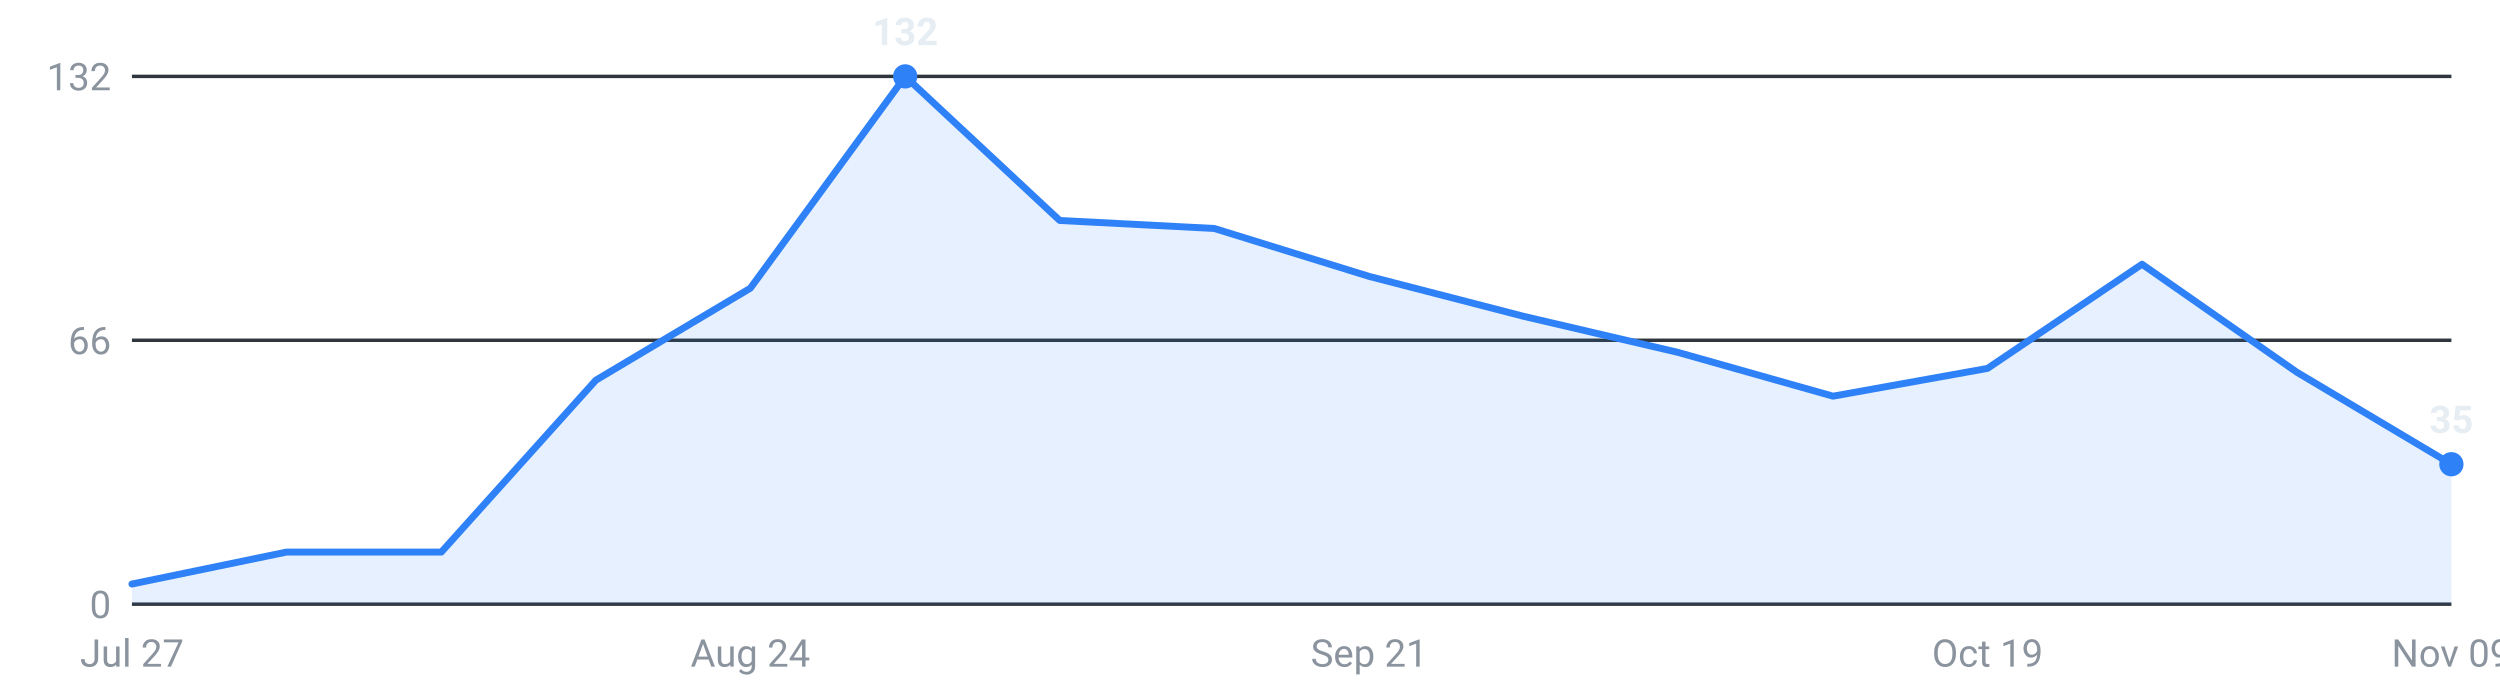
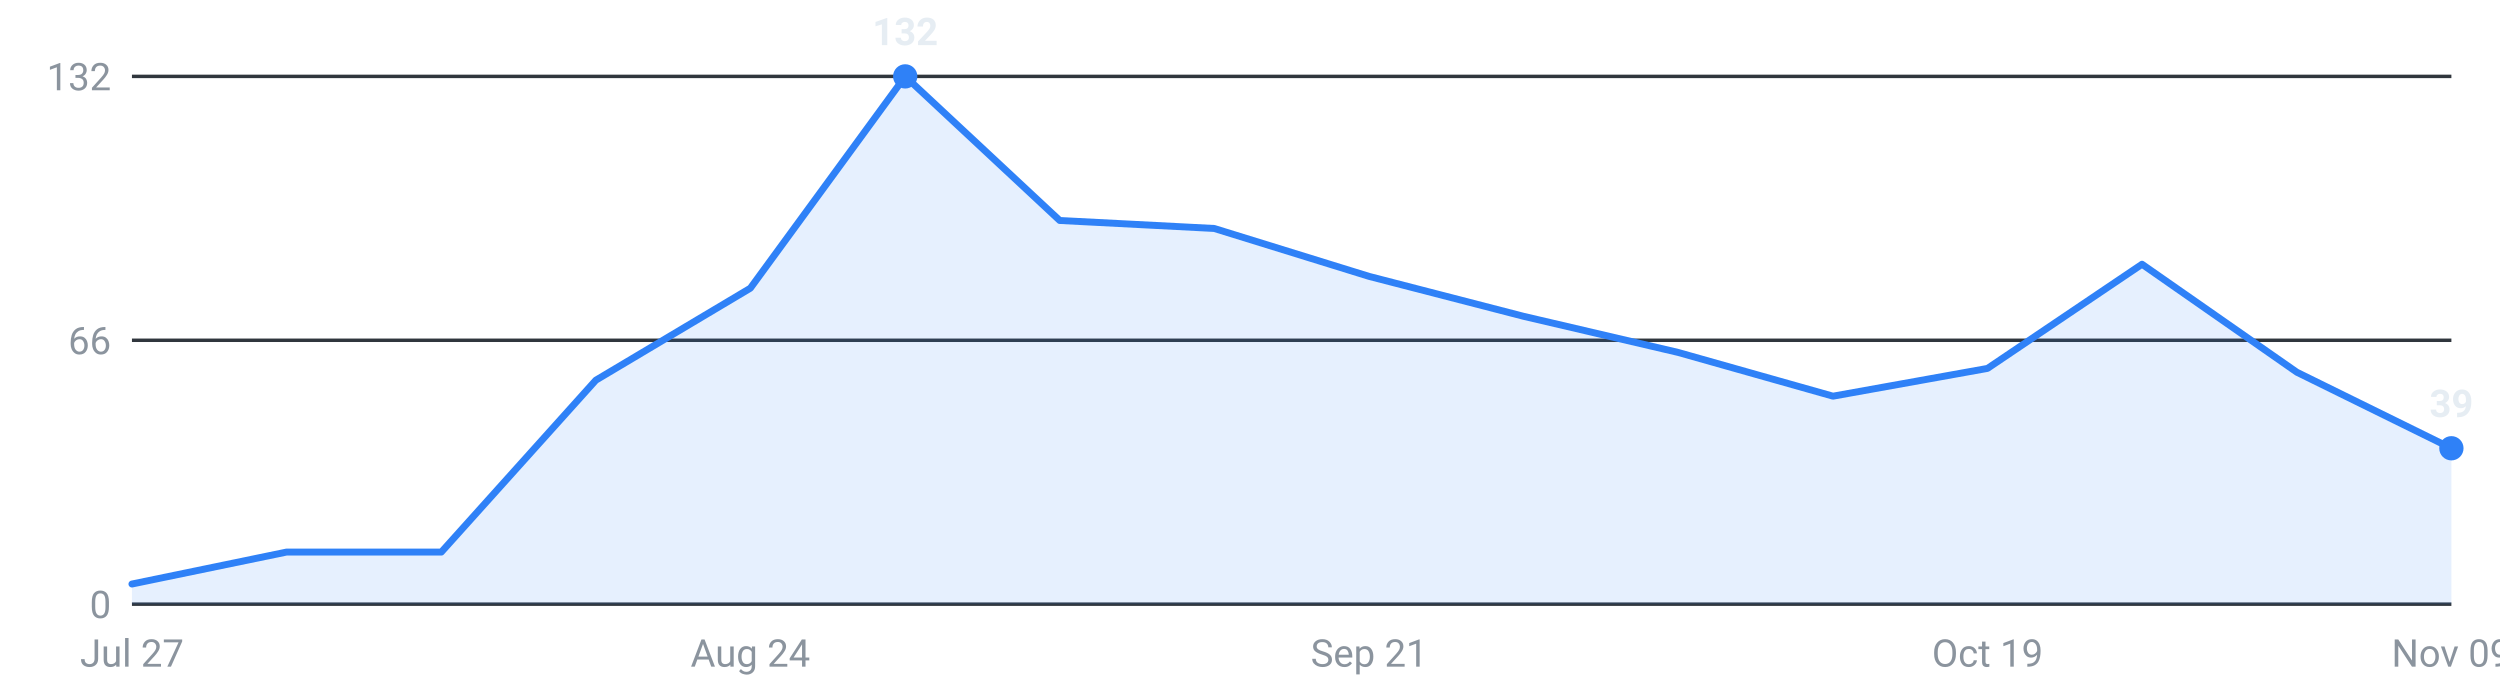
<svg xmlns="http://www.w3.org/2000/svg" viewBox="0 0 720 200" width="720" height="200" role="img" aria-label="Internships posted per week, last 16 weeks">
  <g font-family="-apple-system,Segoe UI,Roboto,sans-serif" font-size="11">
    <line x1="38" y1="174.0" x2="706" y2="174.0" stroke="#30363d" stroke-width="1" />
    <text x="32" y="178.0" text-anchor="end" fill="#8b949e">0</text>
    <line x1="38" y1="98.0" x2="706" y2="98.0" stroke="#30363d" stroke-width="1" />
    <text x="32" y="102.0" text-anchor="end" fill="#8b949e">66</text>
    <line x1="38" y1="22.0" x2="706" y2="22.0" stroke="#30363d" stroke-width="1" />
    <text x="32" y="26.0" text-anchor="end" fill="#8b949e">132</text>
-     <path d="M38.0,174 L38.0,168.2 L82.5,159.0 L127.1,159.0 L171.6,109.5 L216.1,83.0 L260.7,22.0 L305.2,63.5 L349.7,65.8 L394.3,79.6 L438.8,91.1 L483.3,101.5 L527.9,114.1 L572.4,106.1 L616.9,76.1 L661.5,107.2 L706.0,133.7 L706.0,174 Z" fill="#2f81f7" fill-opacity="0.12" />
-     <polyline points="38.0,168.2 82.5,159.0 127.1,159.0 171.6,109.5 216.1,83.0 260.7,22.0 305.2,63.5 349.7,65.8 394.3,79.6 438.8,91.1 483.3,101.5 527.9,114.1 572.4,106.1 616.9,76.1 661.5,107.2 706.0,133.7" fill="none" stroke="#2f81f7" stroke-width="2" stroke-linejoin="round" stroke-linecap="round" />
+     <path d="M38.0,174 L38.0,168.2 L82.5,159.0 L127.1,159.0 L171.6,109.5 L216.1,83.0 L260.7,22.0 L305.2,63.5 L349.7,65.8 L394.3,79.6 L438.8,91.1 L483.3,101.5 L527.9,114.1 L572.4,106.1 L616.9,76.1 L661.5,107.2 L706.0,129.1 L706.0,174 Z" fill="#2f81f7" fill-opacity="0.12" />
+     <polyline points="38.0,168.2 82.5,159.0 127.1,159.0 171.6,109.5 216.1,83.0 260.7,22.0 305.2,63.5 349.7,65.8 394.3,79.6 438.8,91.1 483.3,101.5 527.9,114.1 572.4,106.1 616.9,76.1 661.5,107.2 706.0,129.1" fill="none" stroke="#2f81f7" stroke-width="2" stroke-linejoin="round" stroke-linecap="round" />
    <circle cx="260.7" cy="22.0" r="3.5" fill="#2f81f7" />
    <text x="260.7" y="13.0" text-anchor="middle" fill="#e6edf3" font-weight="600">132</text>
-     <circle cx="706.0" cy="133.7" r="3.5" fill="#2f81f7" />
-     <text x="706.0" y="124.7" text-anchor="middle" fill="#e6edf3" font-weight="600">35</text>
+     <circle cx="706.0" cy="129.1" r="3.5" fill="#2f81f7" />
+     <text x="706.0" y="120.1" text-anchor="middle" fill="#e6edf3" font-weight="600">39</text>
    <text x="38.0" y="192" text-anchor="middle" fill="#8b949e">Jul 27</text>
    <text x="216.1" y="192" text-anchor="middle" fill="#8b949e">Aug 24</text>
    <text x="394.3" y="192" text-anchor="middle" fill="#8b949e">Sep 21</text>
    <text x="572.4" y="192" text-anchor="middle" fill="#8b949e">Oct 19</text>
    <text x="706.0" y="192" text-anchor="middle" fill="#8b949e">Nov 09</text>
  </g>
</svg>
